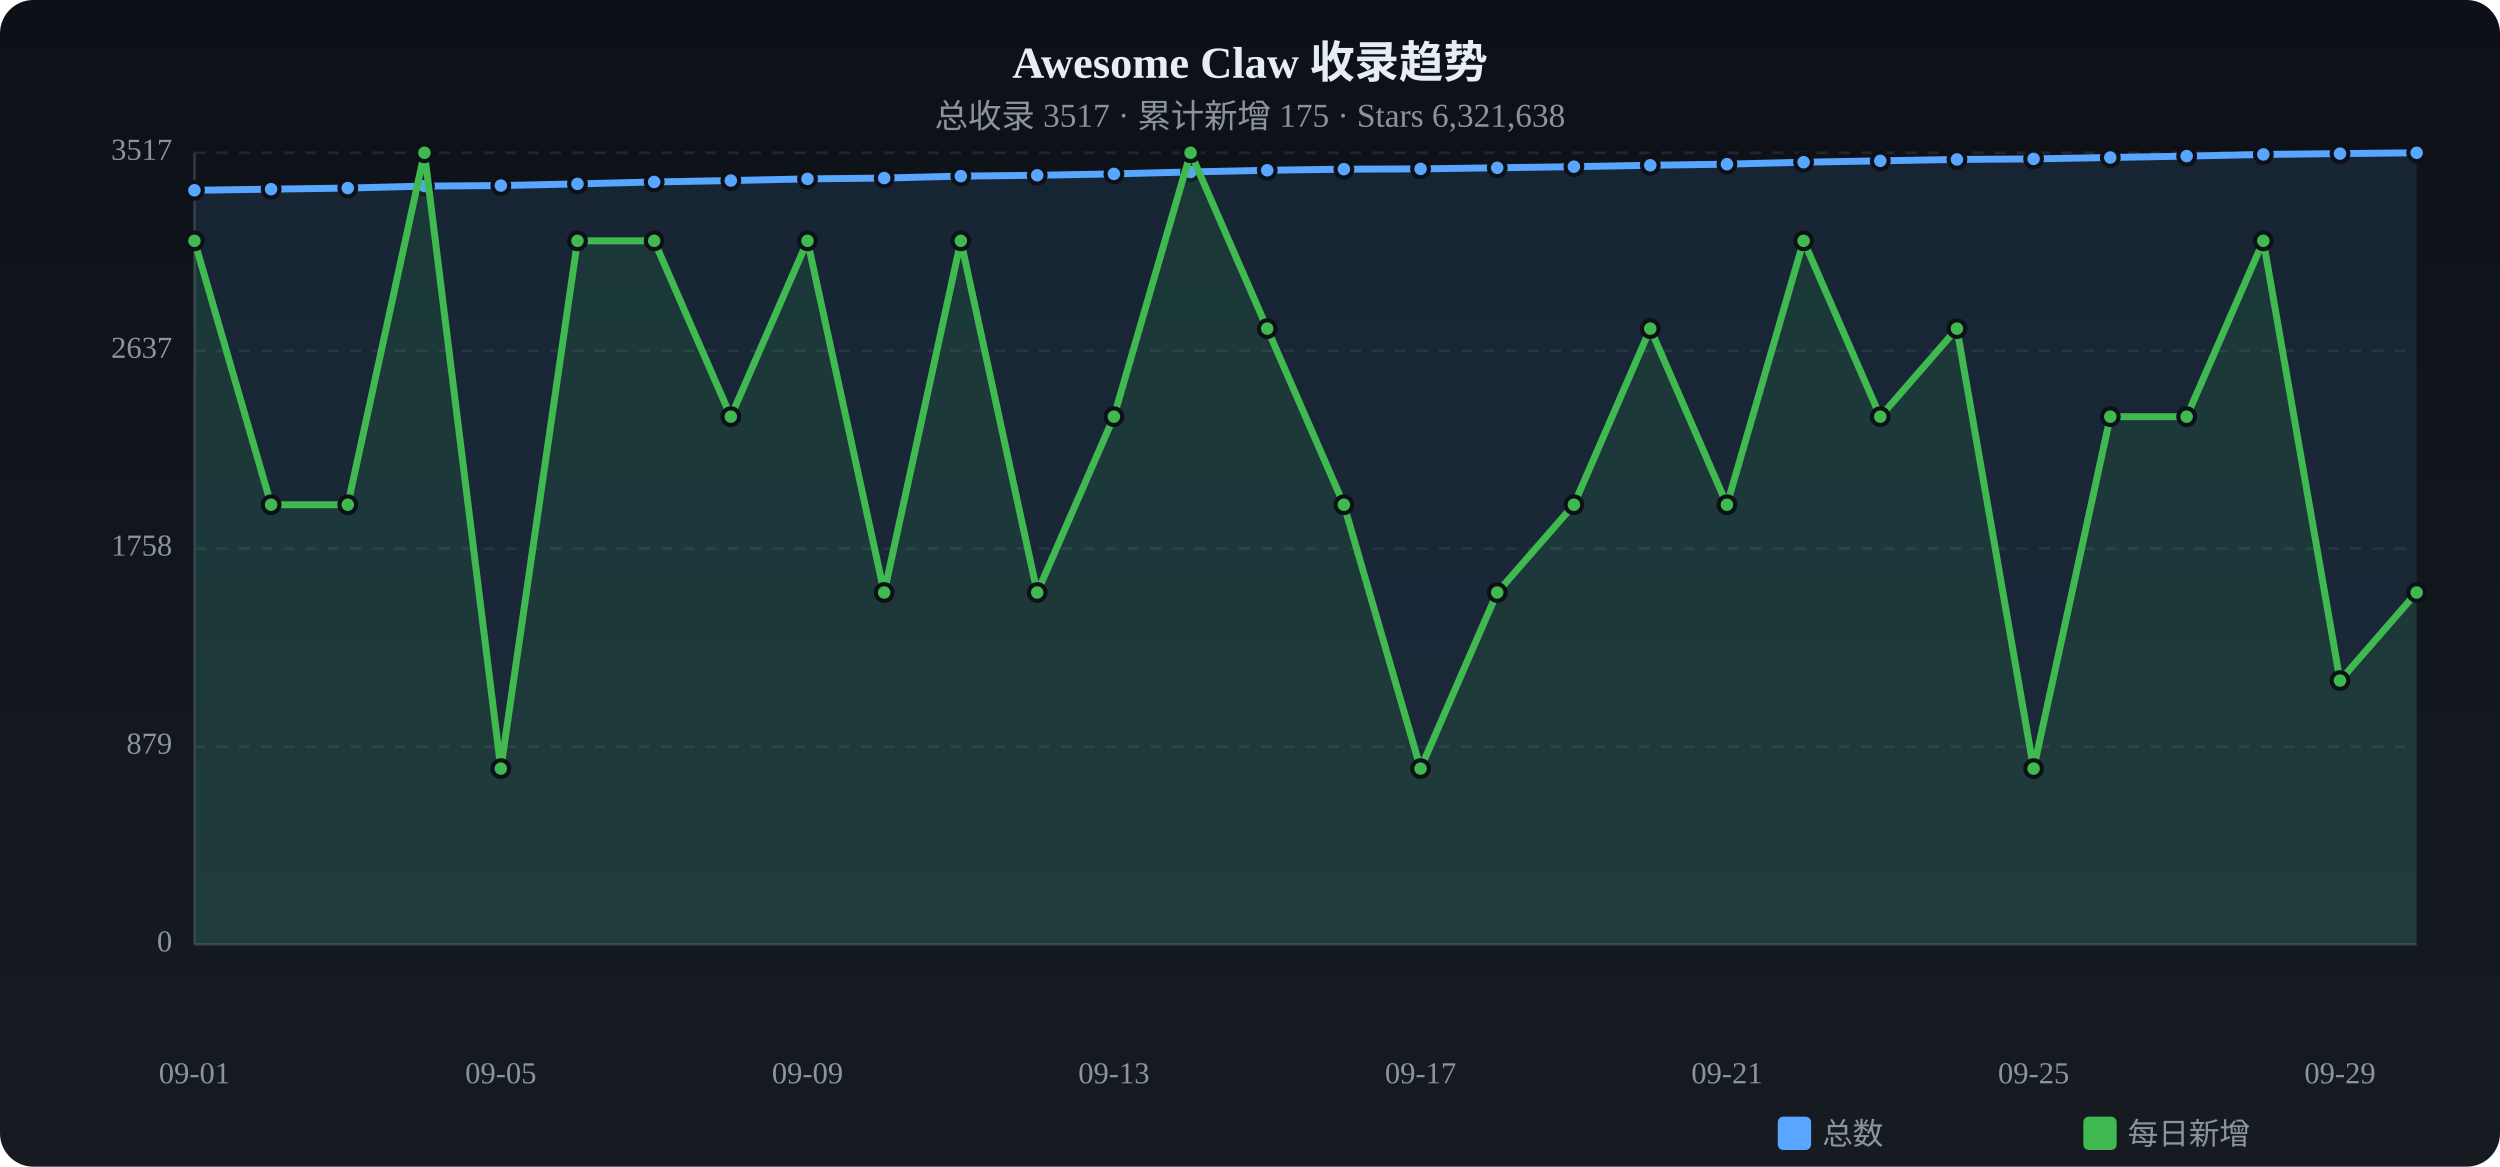
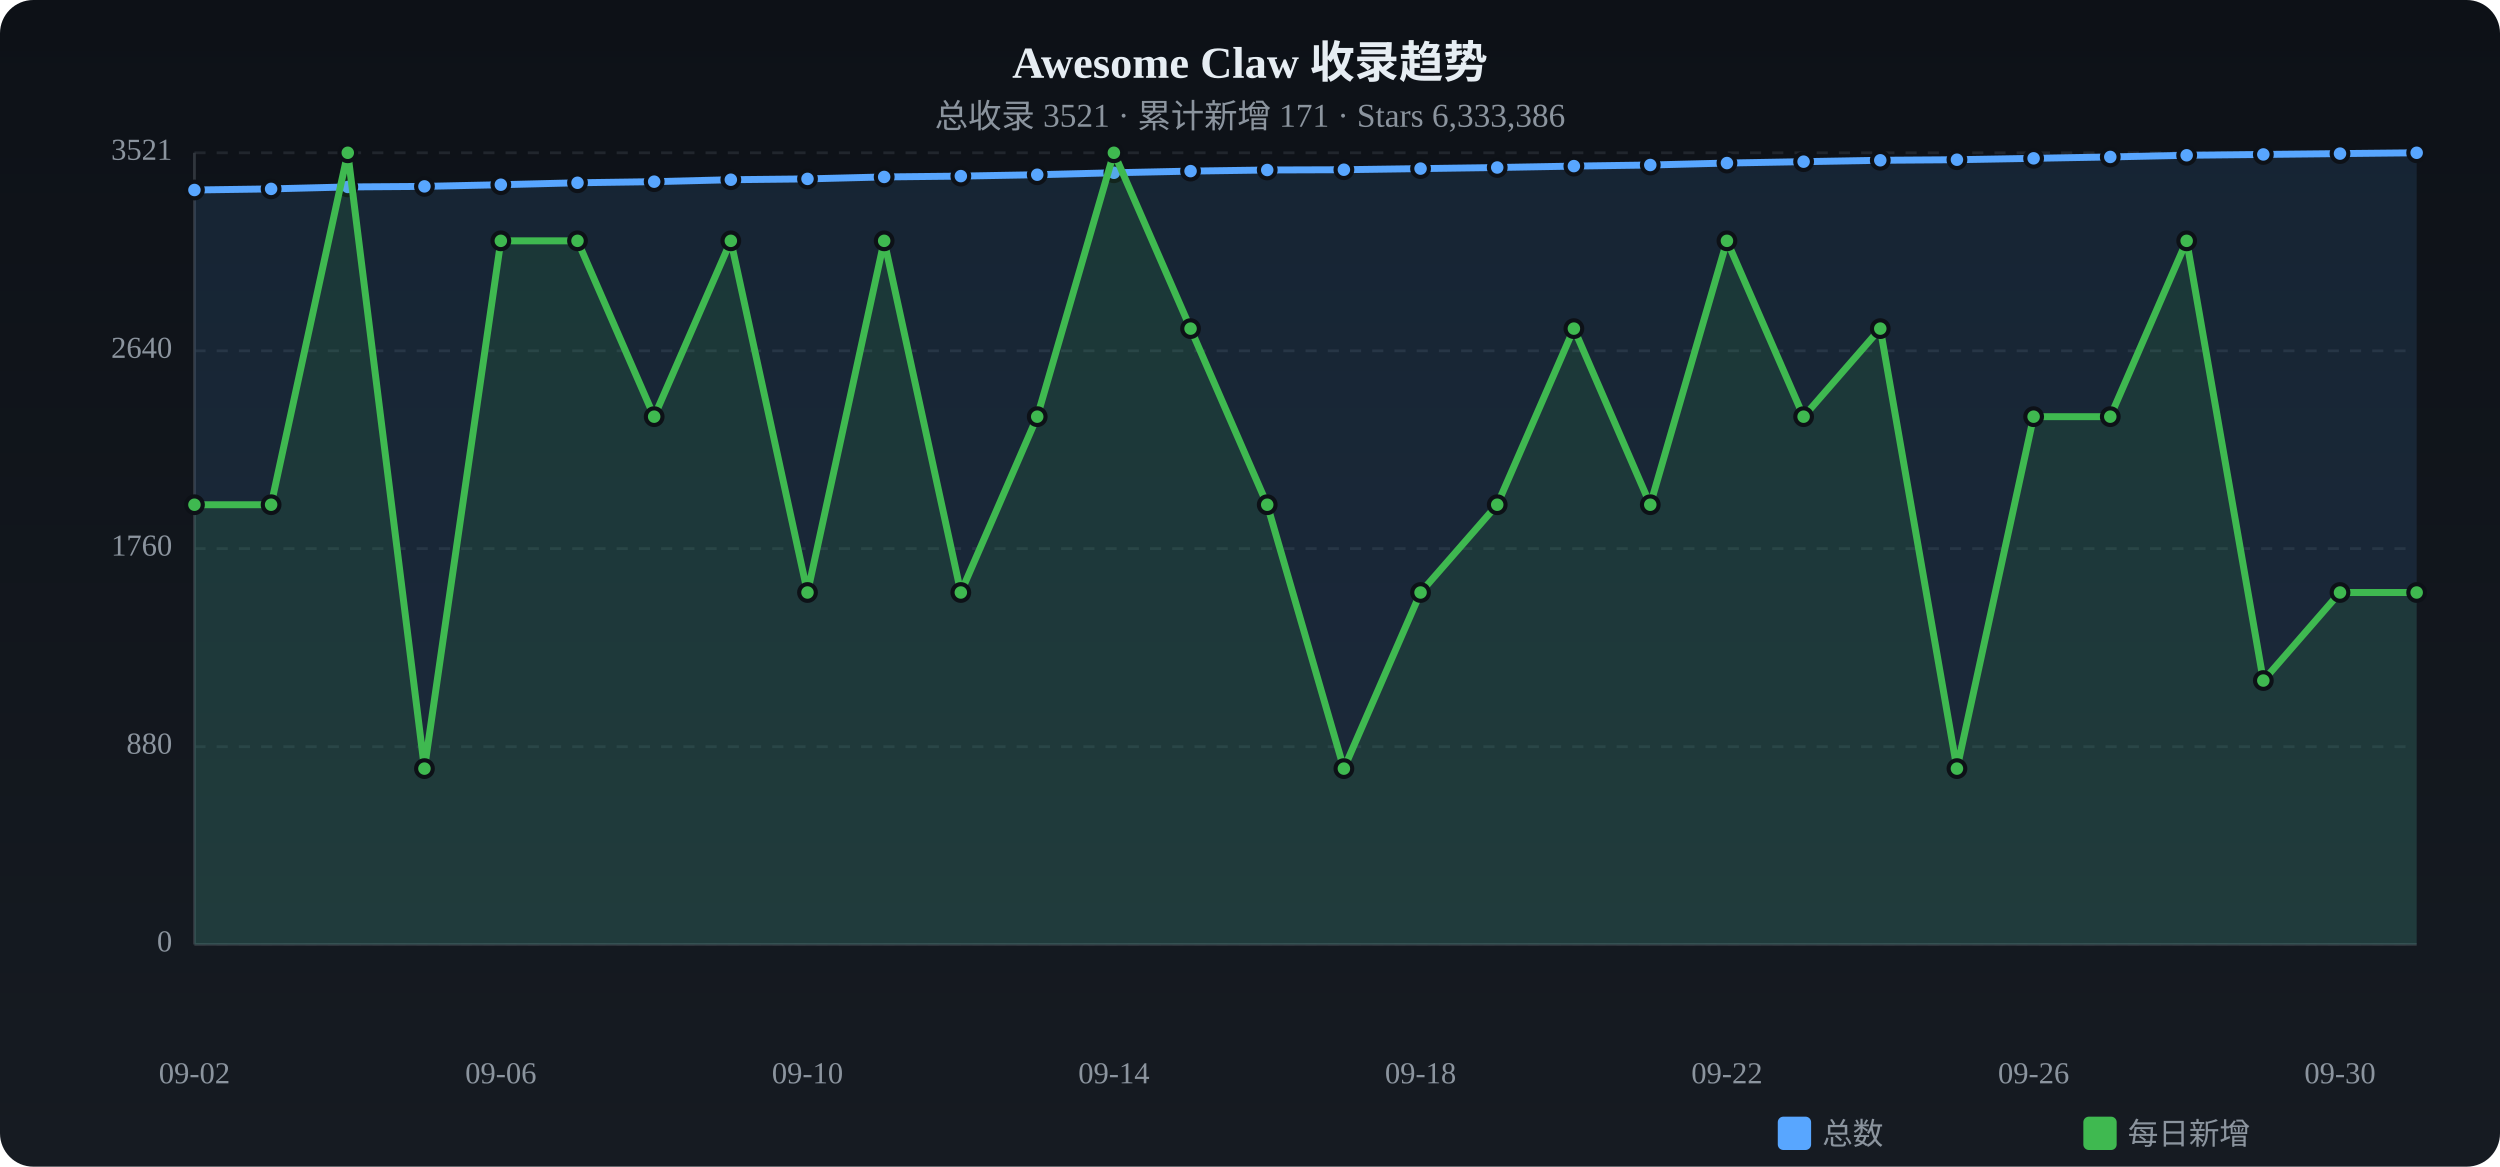
<svg xmlns="http://www.w3.org/2000/svg" viewBox="0 0 900 420" width="900" height="420">
  <defs>
    <linearGradient id="tbg" x1="0%" y1="0%" x2="0%" y2="100%">
      <stop offset="0%" stop-color="#0d1117" />
      <stop offset="100%" stop-color="#161b22" />
    </linearGradient>
  </defs>
  <rect width="900" height="420" rx="12" fill="url(#tbg)" />
  <text x="450.0" y="28" text-anchor="middle" fill="#e6edf3" font-size="16" font-weight="bold">Awesome Claw 收录趋势</text>
-   <text x="450.0" y="46" text-anchor="middle" fill="#8b949e" font-size="12">总收录 3517 · 累计新增 175 · Stars 6,321,638</text>
+   <text x="450.0" y="46" text-anchor="middle" fill="#8b949e" font-size="12">总收录 3521 · 累计新增 171 · Stars 6,333,386</text>
  <text x="62" y="340.0" text-anchor="end" fill="#8b949e" font-size="11" dominant-baseline="middle">0</text>
  <line x1="70" y1="340.0" x2="870" y2="340.0" stroke="#21262d" stroke-dasharray="4 4" />
-   <text x="62" y="268.8" text-anchor="end" fill="#8b949e" font-size="11" dominant-baseline="middle">879</text>
+   <text x="62" y="268.8" text-anchor="end" fill="#8b949e" font-size="11" dominant-baseline="middle">880</text>
  <line x1="70" y1="268.8" x2="870" y2="268.8" stroke="#21262d" stroke-dasharray="4 4" />
-   <text x="62" y="197.5" text-anchor="end" fill="#8b949e" font-size="11" dominant-baseline="middle">1758</text>
+   <text x="62" y="197.5" text-anchor="end" fill="#8b949e" font-size="11" dominant-baseline="middle">1760</text>
  <line x1="70" y1="197.5" x2="870" y2="197.5" stroke="#21262d" stroke-dasharray="4 4" />
-   <text x="62" y="126.3" text-anchor="end" fill="#8b949e" font-size="11" dominant-baseline="middle">2637</text>
+   <text x="62" y="126.3" text-anchor="end" fill="#8b949e" font-size="11" dominant-baseline="middle">2640</text>
  <line x1="70" y1="126.3" x2="870" y2="126.3" stroke="#21262d" stroke-dasharray="4 4" />
-   <text x="62" y="55.0" text-anchor="end" fill="#8b949e" font-size="11" dominant-baseline="middle">3517</text>
+   <text x="62" y="55.0" text-anchor="end" fill="#8b949e" font-size="11" dominant-baseline="middle">3521</text>
  <line x1="70" y1="55.0" x2="870" y2="55.0" stroke="#21262d" stroke-dasharray="4 4" />
  <line x1="70" y1="55" x2="70" y2="340" stroke="#30363d" />
  <line x1="70" y1="340" x2="870" y2="340" stroke="#30363d" />
-   <path d="M70.0,68.5 L97.6,68.1 L125.2,67.7 L152.8,67.0 L180.3,66.8 L207.9,66.2 L235.5,65.5 L263.1,65.0 L290.7,64.4 L318.3,64.1 L345.9,63.4 L373.4,63.1 L401.0,62.6 L428.6,61.9 L456.2,61.3 L483.8,60.9 L511.4,60.8 L539.0,60.4 L566.6,60.0 L594.1,59.5 L621.7,59.1 L649.3,58.4 L676.9,57.9 L704.5,57.4 L732.1,57.2 L759.7,56.7 L787.2,56.2 L814.8,55.6 L842.4,55.3 L870.0,55.0 L870.0,340 L70.0,340 Z" fill="#58a6ff" opacity="0.12" />
-   <polyline points="70.0,68.5 97.6,68.1 125.2,67.7 152.8,67.0 180.3,66.8 207.9,66.2 235.5,65.5 263.1,65.0 290.7,64.4 318.3,64.1 345.9,63.4 373.4,63.1 401.0,62.6 428.6,61.9 456.2,61.3 483.8,60.9 511.4,60.8 539.0,60.4 566.6,60.0 594.1,59.5 621.7,59.1 649.3,58.4 676.9,57.9 704.5,57.4 732.1,57.2 759.7,56.7 787.2,56.2 814.8,55.6 842.4,55.3 870.0,55.0" fill="none" stroke="#58a6ff" stroke-width="2.5" stroke-linecap="round" stroke-linejoin="round" />
-   <circle cx="70.0" cy="68.5" r="3" fill="#58a6ff" stroke="#0d1117" stroke-width="1.5" />
-   <circle cx="97.6" cy="68.1" r="3" fill="#58a6ff" stroke="#0d1117" stroke-width="1.5" />
-   <circle cx="125.2" cy="67.7" r="3" fill="#58a6ff" stroke="#0d1117" stroke-width="1.5" />
-   <circle cx="152.8" cy="67.0" r="3" fill="#58a6ff" stroke="#0d1117" stroke-width="1.5" />
-   <circle cx="180.3" cy="66.8" r="3" fill="#58a6ff" stroke="#0d1117" stroke-width="1.5" />
-   <circle cx="207.9" cy="66.2" r="3" fill="#58a6ff" stroke="#0d1117" stroke-width="1.5" />
-   <circle cx="235.5" cy="65.5" r="3" fill="#58a6ff" stroke="#0d1117" stroke-width="1.5" />
-   <circle cx="263.1" cy="65.0" r="3" fill="#58a6ff" stroke="#0d1117" stroke-width="1.5" />
+   <path d="M70.0,68.4 L97.6,68.0 L125.2,67.3 L152.8,67.1 L180.3,66.5 L207.9,65.8 L235.5,65.4 L263.1,64.7 L290.7,64.4 L318.3,63.7 L345.9,63.4 L373.4,62.9 L401.0,62.2 L428.6,61.6 L456.2,61.2 L483.8,61.1 L511.4,60.7 L539.0,60.3 L566.6,59.8 L594.1,59.4 L621.7,58.7 L649.3,58.2 L676.9,57.7 L704.5,57.5 L732.1,57.0 L759.7,56.5 L787.2,55.9 L814.8,55.6 L842.4,55.3 L870.0,55.0 L870.0,340 L70.0,340 Z" fill="#58a6ff" opacity="0.12" />
+   <polyline points="70.0,68.4 97.6,68.0 125.2,67.3 152.8,67.1 180.3,66.5 207.9,65.8 235.5,65.4 263.1,64.7 290.7,64.4 318.3,63.7 345.9,63.4 373.4,62.9 401.0,62.2 428.6,61.6 456.2,61.2 483.8,61.1 511.4,60.7 539.0,60.3 566.6,59.8 594.1,59.4 621.7,58.7 649.3,58.2 676.9,57.7 704.5,57.5 732.1,57.0 759.7,56.5 787.2,55.9 814.8,55.6 842.4,55.3 870.0,55.0" fill="none" stroke="#58a6ff" stroke-width="2.5" stroke-linecap="round" stroke-linejoin="round" />
+   <circle cx="70.0" cy="68.4" r="3" fill="#58a6ff" stroke="#0d1117" stroke-width="1.5" />
+   <circle cx="97.6" cy="68.0" r="3" fill="#58a6ff" stroke="#0d1117" stroke-width="1.5" />
+   <circle cx="125.2" cy="67.3" r="3" fill="#58a6ff" stroke="#0d1117" stroke-width="1.5" />
+   <circle cx="152.8" cy="67.1" r="3" fill="#58a6ff" stroke="#0d1117" stroke-width="1.5" />
+   <circle cx="180.3" cy="66.5" r="3" fill="#58a6ff" stroke="#0d1117" stroke-width="1.5" />
+   <circle cx="207.9" cy="65.8" r="3" fill="#58a6ff" stroke="#0d1117" stroke-width="1.5" />
+   <circle cx="235.5" cy="65.4" r="3" fill="#58a6ff" stroke="#0d1117" stroke-width="1.5" />
+   <circle cx="263.1" cy="64.7" r="3" fill="#58a6ff" stroke="#0d1117" stroke-width="1.5" />
  <circle cx="290.7" cy="64.4" r="3" fill="#58a6ff" stroke="#0d1117" stroke-width="1.5" />
-   <circle cx="318.3" cy="64.1" r="3" fill="#58a6ff" stroke="#0d1117" stroke-width="1.5" />
+   <circle cx="318.3" cy="63.7" r="3" fill="#58a6ff" stroke="#0d1117" stroke-width="1.5" />
  <circle cx="345.9" cy="63.4" r="3" fill="#58a6ff" stroke="#0d1117" stroke-width="1.5" />
-   <circle cx="373.4" cy="63.1" r="3" fill="#58a6ff" stroke="#0d1117" stroke-width="1.5" />
-   <circle cx="401.0" cy="62.6" r="3" fill="#58a6ff" stroke="#0d1117" stroke-width="1.5" />
-   <circle cx="428.6" cy="61.9" r="3" fill="#58a6ff" stroke="#0d1117" stroke-width="1.5" />
-   <circle cx="456.2" cy="61.3" r="3" fill="#58a6ff" stroke="#0d1117" stroke-width="1.5" />
-   <circle cx="483.8" cy="60.9" r="3" fill="#58a6ff" stroke="#0d1117" stroke-width="1.5" />
-   <circle cx="511.4" cy="60.8" r="3" fill="#58a6ff" stroke="#0d1117" stroke-width="1.5" />
-   <circle cx="539.0" cy="60.4" r="3" fill="#58a6ff" stroke="#0d1117" stroke-width="1.5" />
-   <circle cx="566.6" cy="60.0" r="3" fill="#58a6ff" stroke="#0d1117" stroke-width="1.5" />
-   <circle cx="594.1" cy="59.5" r="3" fill="#58a6ff" stroke="#0d1117" stroke-width="1.5" />
-   <circle cx="621.7" cy="59.1" r="3" fill="#58a6ff" stroke="#0d1117" stroke-width="1.5" />
-   <circle cx="649.3" cy="58.4" r="3" fill="#58a6ff" stroke="#0d1117" stroke-width="1.5" />
-   <circle cx="676.9" cy="57.9" r="3" fill="#58a6ff" stroke="#0d1117" stroke-width="1.5" />
-   <circle cx="704.5" cy="57.4" r="3" fill="#58a6ff" stroke="#0d1117" stroke-width="1.5" />
-   <circle cx="732.1" cy="57.2" r="3" fill="#58a6ff" stroke="#0d1117" stroke-width="1.5" />
-   <circle cx="759.7" cy="56.7" r="3" fill="#58a6ff" stroke="#0d1117" stroke-width="1.5" />
-   <circle cx="787.2" cy="56.2" r="3" fill="#58a6ff" stroke="#0d1117" stroke-width="1.5" />
+   <circle cx="373.4" cy="62.9" r="3" fill="#58a6ff" stroke="#0d1117" stroke-width="1.5" />
+   <circle cx="401.0" cy="62.2" r="3" fill="#58a6ff" stroke="#0d1117" stroke-width="1.5" />
+   <circle cx="428.6" cy="61.6" r="3" fill="#58a6ff" stroke="#0d1117" stroke-width="1.5" />
+   <circle cx="456.2" cy="61.2" r="3" fill="#58a6ff" stroke="#0d1117" stroke-width="1.5" />
+   <circle cx="483.8" cy="61.1" r="3" fill="#58a6ff" stroke="#0d1117" stroke-width="1.5" />
+   <circle cx="511.4" cy="60.7" r="3" fill="#58a6ff" stroke="#0d1117" stroke-width="1.5" />
+   <circle cx="539.0" cy="60.3" r="3" fill="#58a6ff" stroke="#0d1117" stroke-width="1.5" />
+   <circle cx="566.6" cy="59.8" r="3" fill="#58a6ff" stroke="#0d1117" stroke-width="1.5" />
+   <circle cx="594.1" cy="59.4" r="3" fill="#58a6ff" stroke="#0d1117" stroke-width="1.5" />
+   <circle cx="621.7" cy="58.7" r="3" fill="#58a6ff" stroke="#0d1117" stroke-width="1.5" />
+   <circle cx="649.3" cy="58.2" r="3" fill="#58a6ff" stroke="#0d1117" stroke-width="1.5" />
+   <circle cx="676.9" cy="57.7" r="3" fill="#58a6ff" stroke="#0d1117" stroke-width="1.5" />
+   <circle cx="704.5" cy="57.5" r="3" fill="#58a6ff" stroke="#0d1117" stroke-width="1.5" />
+   <circle cx="732.1" cy="57.0" r="3" fill="#58a6ff" stroke="#0d1117" stroke-width="1.5" />
+   <circle cx="759.7" cy="56.5" r="3" fill="#58a6ff" stroke="#0d1117" stroke-width="1.5" />
+   <circle cx="787.2" cy="55.9" r="3" fill="#58a6ff" stroke="#0d1117" stroke-width="1.5" />
  <circle cx="814.8" cy="55.6" r="3" fill="#58a6ff" stroke="#0d1117" stroke-width="1.5" />
  <circle cx="842.4" cy="55.3" r="3" fill="#58a6ff" stroke="#0d1117" stroke-width="1.5" />
  <circle cx="870.0" cy="55.0" r="3" fill="#58a6ff" stroke="#0d1117" stroke-width="1.5" />
-   <path d="M70.0,86.7 L97.6,181.7 L125.2,181.7 L152.8,55.0 L180.3,276.7 L207.9,86.7 L235.5,86.7 L263.1,150.0 L290.7,86.7 L318.3,213.3 L345.9,86.7 L373.4,213.3 L401.0,150.0 L428.6,55.0 L456.2,118.3 L483.8,181.7 L511.4,276.7 L539.0,213.3 L566.6,181.7 L594.1,118.3 L621.7,181.7 L649.3,86.7 L676.9,150.0 L704.5,118.3 L732.1,276.7 L759.7,150.0 L787.2,150.0 L814.8,86.7 L842.4,245.0 L870.0,213.3 L870.0,340 L70.0,340 Z" fill="#3fb950" opacity="0.12" />
-   <polyline points="70.0,86.7 97.6,181.7 125.2,181.7 152.8,55.0 180.3,276.7 207.9,86.7 235.5,86.7 263.1,150.0 290.7,86.7 318.3,213.3 345.9,86.7 373.4,213.3 401.0,150.0 428.6,55.0 456.2,118.3 483.8,181.7 511.4,276.7 539.0,213.3 566.6,181.7 594.1,118.3 621.7,181.7 649.3,86.7 676.9,150.0 704.5,118.3 732.1,276.7 759.7,150.0 787.2,150.0 814.8,86.7 842.4,245.0 870.0,213.3" fill="none" stroke="#3fb950" stroke-width="2.5" stroke-linecap="round" stroke-linejoin="round" />
-   <circle cx="70.0" cy="86.7" r="3" fill="#3fb950" stroke="#0d1117" stroke-width="1.5" />
+   <path d="M70.0,181.7 L97.6,181.7 L125.2,55.0 L152.8,276.7 L180.3,86.7 L207.9,86.7 L235.5,150.0 L263.1,86.7 L290.7,213.3 L318.3,86.7 L345.9,213.3 L373.4,150.0 L401.0,55.0 L428.6,118.3 L456.2,181.7 L483.8,276.7 L511.4,213.3 L539.0,181.7 L566.6,118.3 L594.1,181.7 L621.7,86.7 L649.3,150.0 L676.9,118.3 L704.5,276.7 L732.1,150.0 L759.7,150.0 L787.2,86.7 L814.8,245.0 L842.4,213.3 L870.0,213.3 L870.0,340 L70.0,340 Z" fill="#3fb950" opacity="0.12" />
+   <polyline points="70.0,181.7 97.6,181.7 125.2,55.0 152.8,276.7 180.3,86.7 207.9,86.7 235.5,150.0 263.1,86.7 290.7,213.3 318.3,86.7 345.9,213.3 373.4,150.0 401.0,55.0 428.6,118.3 456.2,181.7 483.8,276.7 511.4,213.3 539.0,181.7 566.6,118.3 594.1,181.7 621.7,86.7 649.3,150.0 676.9,118.3 704.5,276.7 732.1,150.0 759.7,150.0 787.2,86.7 814.8,245.0 842.4,213.3 870.0,213.3" fill="none" stroke="#3fb950" stroke-width="2.5" stroke-linecap="round" stroke-linejoin="round" />
+   <circle cx="70.0" cy="181.7" r="3" fill="#3fb950" stroke="#0d1117" stroke-width="1.5" />
  <circle cx="97.6" cy="181.7" r="3" fill="#3fb950" stroke="#0d1117" stroke-width="1.5" />
-   <circle cx="125.2" cy="181.7" r="3" fill="#3fb950" stroke="#0d1117" stroke-width="1.5" />
-   <circle cx="152.8" cy="55.0" r="3" fill="#3fb950" stroke="#0d1117" stroke-width="1.5" />
-   <circle cx="180.3" cy="276.7" r="3" fill="#3fb950" stroke="#0d1117" stroke-width="1.5" />
+   <circle cx="125.2" cy="55.0" r="3" fill="#3fb950" stroke="#0d1117" stroke-width="1.5" />
+   <circle cx="152.8" cy="276.7" r="3" fill="#3fb950" stroke="#0d1117" stroke-width="1.5" />
+   <circle cx="180.3" cy="86.7" r="3" fill="#3fb950" stroke="#0d1117" stroke-width="1.5" />
  <circle cx="207.9" cy="86.7" r="3" fill="#3fb950" stroke="#0d1117" stroke-width="1.5" />
-   <circle cx="235.5" cy="86.7" r="3" fill="#3fb950" stroke="#0d1117" stroke-width="1.5" />
-   <circle cx="263.1" cy="150.0" r="3" fill="#3fb950" stroke="#0d1117" stroke-width="1.5" />
-   <circle cx="290.7" cy="86.7" r="3" fill="#3fb950" stroke="#0d1117" stroke-width="1.5" />
-   <circle cx="318.3" cy="213.3" r="3" fill="#3fb950" stroke="#0d1117" stroke-width="1.5" />
-   <circle cx="345.9" cy="86.7" r="3" fill="#3fb950" stroke="#0d1117" stroke-width="1.5" />
-   <circle cx="373.4" cy="213.3" r="3" fill="#3fb950" stroke="#0d1117" stroke-width="1.5" />
-   <circle cx="401.0" cy="150.0" r="3" fill="#3fb950" stroke="#0d1117" stroke-width="1.5" />
-   <circle cx="428.6" cy="55.0" r="3" fill="#3fb950" stroke="#0d1117" stroke-width="1.5" />
-   <circle cx="456.2" cy="118.3" r="3" fill="#3fb950" stroke="#0d1117" stroke-width="1.5" />
-   <circle cx="483.8" cy="181.7" r="3" fill="#3fb950" stroke="#0d1117" stroke-width="1.5" />
-   <circle cx="511.4" cy="276.7" r="3" fill="#3fb950" stroke="#0d1117" stroke-width="1.5" />
-   <circle cx="539.0" cy="213.3" r="3" fill="#3fb950" stroke="#0d1117" stroke-width="1.5" />
-   <circle cx="566.6" cy="181.7" r="3" fill="#3fb950" stroke="#0d1117" stroke-width="1.5" />
-   <circle cx="594.1" cy="118.3" r="3" fill="#3fb950" stroke="#0d1117" stroke-width="1.5" />
-   <circle cx="621.7" cy="181.7" r="3" fill="#3fb950" stroke="#0d1117" stroke-width="1.5" />
-   <circle cx="649.3" cy="86.7" r="3" fill="#3fb950" stroke="#0d1117" stroke-width="1.5" />
-   <circle cx="676.9" cy="150.0" r="3" fill="#3fb950" stroke="#0d1117" stroke-width="1.5" />
-   <circle cx="704.5" cy="118.3" r="3" fill="#3fb950" stroke="#0d1117" stroke-width="1.5" />
-   <circle cx="732.1" cy="276.7" r="3" fill="#3fb950" stroke="#0d1117" stroke-width="1.5" />
+   <circle cx="235.5" cy="150.0" r="3" fill="#3fb950" stroke="#0d1117" stroke-width="1.5" />
+   <circle cx="263.1" cy="86.7" r="3" fill="#3fb950" stroke="#0d1117" stroke-width="1.5" />
+   <circle cx="290.7" cy="213.3" r="3" fill="#3fb950" stroke="#0d1117" stroke-width="1.5" />
+   <circle cx="318.3" cy="86.7" r="3" fill="#3fb950" stroke="#0d1117" stroke-width="1.5" />
+   <circle cx="345.9" cy="213.3" r="3" fill="#3fb950" stroke="#0d1117" stroke-width="1.5" />
+   <circle cx="373.4" cy="150.0" r="3" fill="#3fb950" stroke="#0d1117" stroke-width="1.5" />
+   <circle cx="401.0" cy="55.0" r="3" fill="#3fb950" stroke="#0d1117" stroke-width="1.5" />
+   <circle cx="428.6" cy="118.3" r="3" fill="#3fb950" stroke="#0d1117" stroke-width="1.5" />
+   <circle cx="456.2" cy="181.7" r="3" fill="#3fb950" stroke="#0d1117" stroke-width="1.5" />
+   <circle cx="483.8" cy="276.7" r="3" fill="#3fb950" stroke="#0d1117" stroke-width="1.5" />
+   <circle cx="511.4" cy="213.3" r="3" fill="#3fb950" stroke="#0d1117" stroke-width="1.5" />
+   <circle cx="539.0" cy="181.7" r="3" fill="#3fb950" stroke="#0d1117" stroke-width="1.5" />
+   <circle cx="566.6" cy="118.3" r="3" fill="#3fb950" stroke="#0d1117" stroke-width="1.5" />
+   <circle cx="594.1" cy="181.7" r="3" fill="#3fb950" stroke="#0d1117" stroke-width="1.5" />
+   <circle cx="621.7" cy="86.7" r="3" fill="#3fb950" stroke="#0d1117" stroke-width="1.5" />
+   <circle cx="649.3" cy="150.0" r="3" fill="#3fb950" stroke="#0d1117" stroke-width="1.5" />
+   <circle cx="676.9" cy="118.3" r="3" fill="#3fb950" stroke="#0d1117" stroke-width="1.5" />
+   <circle cx="704.5" cy="276.7" r="3" fill="#3fb950" stroke="#0d1117" stroke-width="1.5" />
+   <circle cx="732.1" cy="150.0" r="3" fill="#3fb950" stroke="#0d1117" stroke-width="1.5" />
  <circle cx="759.7" cy="150.0" r="3" fill="#3fb950" stroke="#0d1117" stroke-width="1.5" />
-   <circle cx="787.2" cy="150.0" r="3" fill="#3fb950" stroke="#0d1117" stroke-width="1.5" />
-   <circle cx="814.8" cy="86.7" r="3" fill="#3fb950" stroke="#0d1117" stroke-width="1.5" />
-   <circle cx="842.4" cy="245.0" r="3" fill="#3fb950" stroke="#0d1117" stroke-width="1.5" />
+   <circle cx="787.2" cy="86.7" r="3" fill="#3fb950" stroke="#0d1117" stroke-width="1.5" />
+   <circle cx="814.8" cy="245.0" r="3" fill="#3fb950" stroke="#0d1117" stroke-width="1.5" />
+   <circle cx="842.4" cy="213.3" r="3" fill="#3fb950" stroke="#0d1117" stroke-width="1.5" />
  <circle cx="870.0" cy="213.3" r="3" fill="#3fb950" stroke="#0d1117" stroke-width="1.5" />
-   <text x="70.0" y="390" text-anchor="middle" fill="#8b949e" font-size="11">09-01</text>
-   <text x="180.3" y="390" text-anchor="middle" fill="#8b949e" font-size="11">09-05</text>
-   <text x="290.7" y="390" text-anchor="middle" fill="#8b949e" font-size="11">09-09</text>
-   <text x="401.0" y="390" text-anchor="middle" fill="#8b949e" font-size="11">09-13</text>
-   <text x="511.4" y="390" text-anchor="middle" fill="#8b949e" font-size="11">09-17</text>
-   <text x="621.7" y="390" text-anchor="middle" fill="#8b949e" font-size="11">09-21</text>
-   <text x="732.1" y="390" text-anchor="middle" fill="#8b949e" font-size="11">09-25</text>
-   <text x="842.4" y="390" text-anchor="middle" fill="#8b949e" font-size="11">09-29</text>
+   <text x="70.0" y="390" text-anchor="middle" fill="#8b949e" font-size="11">09-02</text>
+   <text x="180.3" y="390" text-anchor="middle" fill="#8b949e" font-size="11">09-06</text>
+   <text x="290.7" y="390" text-anchor="middle" fill="#8b949e" font-size="11">09-10</text>
+   <text x="401.0" y="390" text-anchor="middle" fill="#8b949e" font-size="11">09-14</text>
+   <text x="511.4" y="390" text-anchor="middle" fill="#8b949e" font-size="11">09-18</text>
+   <text x="621.7" y="390" text-anchor="middle" fill="#8b949e" font-size="11">09-22</text>
+   <text x="732.1" y="390" text-anchor="middle" fill="#8b949e" font-size="11">09-26</text>
+   <text x="842.4" y="390" text-anchor="middle" fill="#8b949e" font-size="11">09-30</text>
  <rect x="640" y="402" width="12" height="12" rx="2" fill="#58a6ff" />
  <text x="656" y="412" fill="#8b949e" font-size="11">总数</text>
  <rect x="750" y="402" width="12" height="12" rx="2" fill="#3fb950" />
  <text x="766" y="412" fill="#8b949e" font-size="11">每日新增</text>
</svg>
